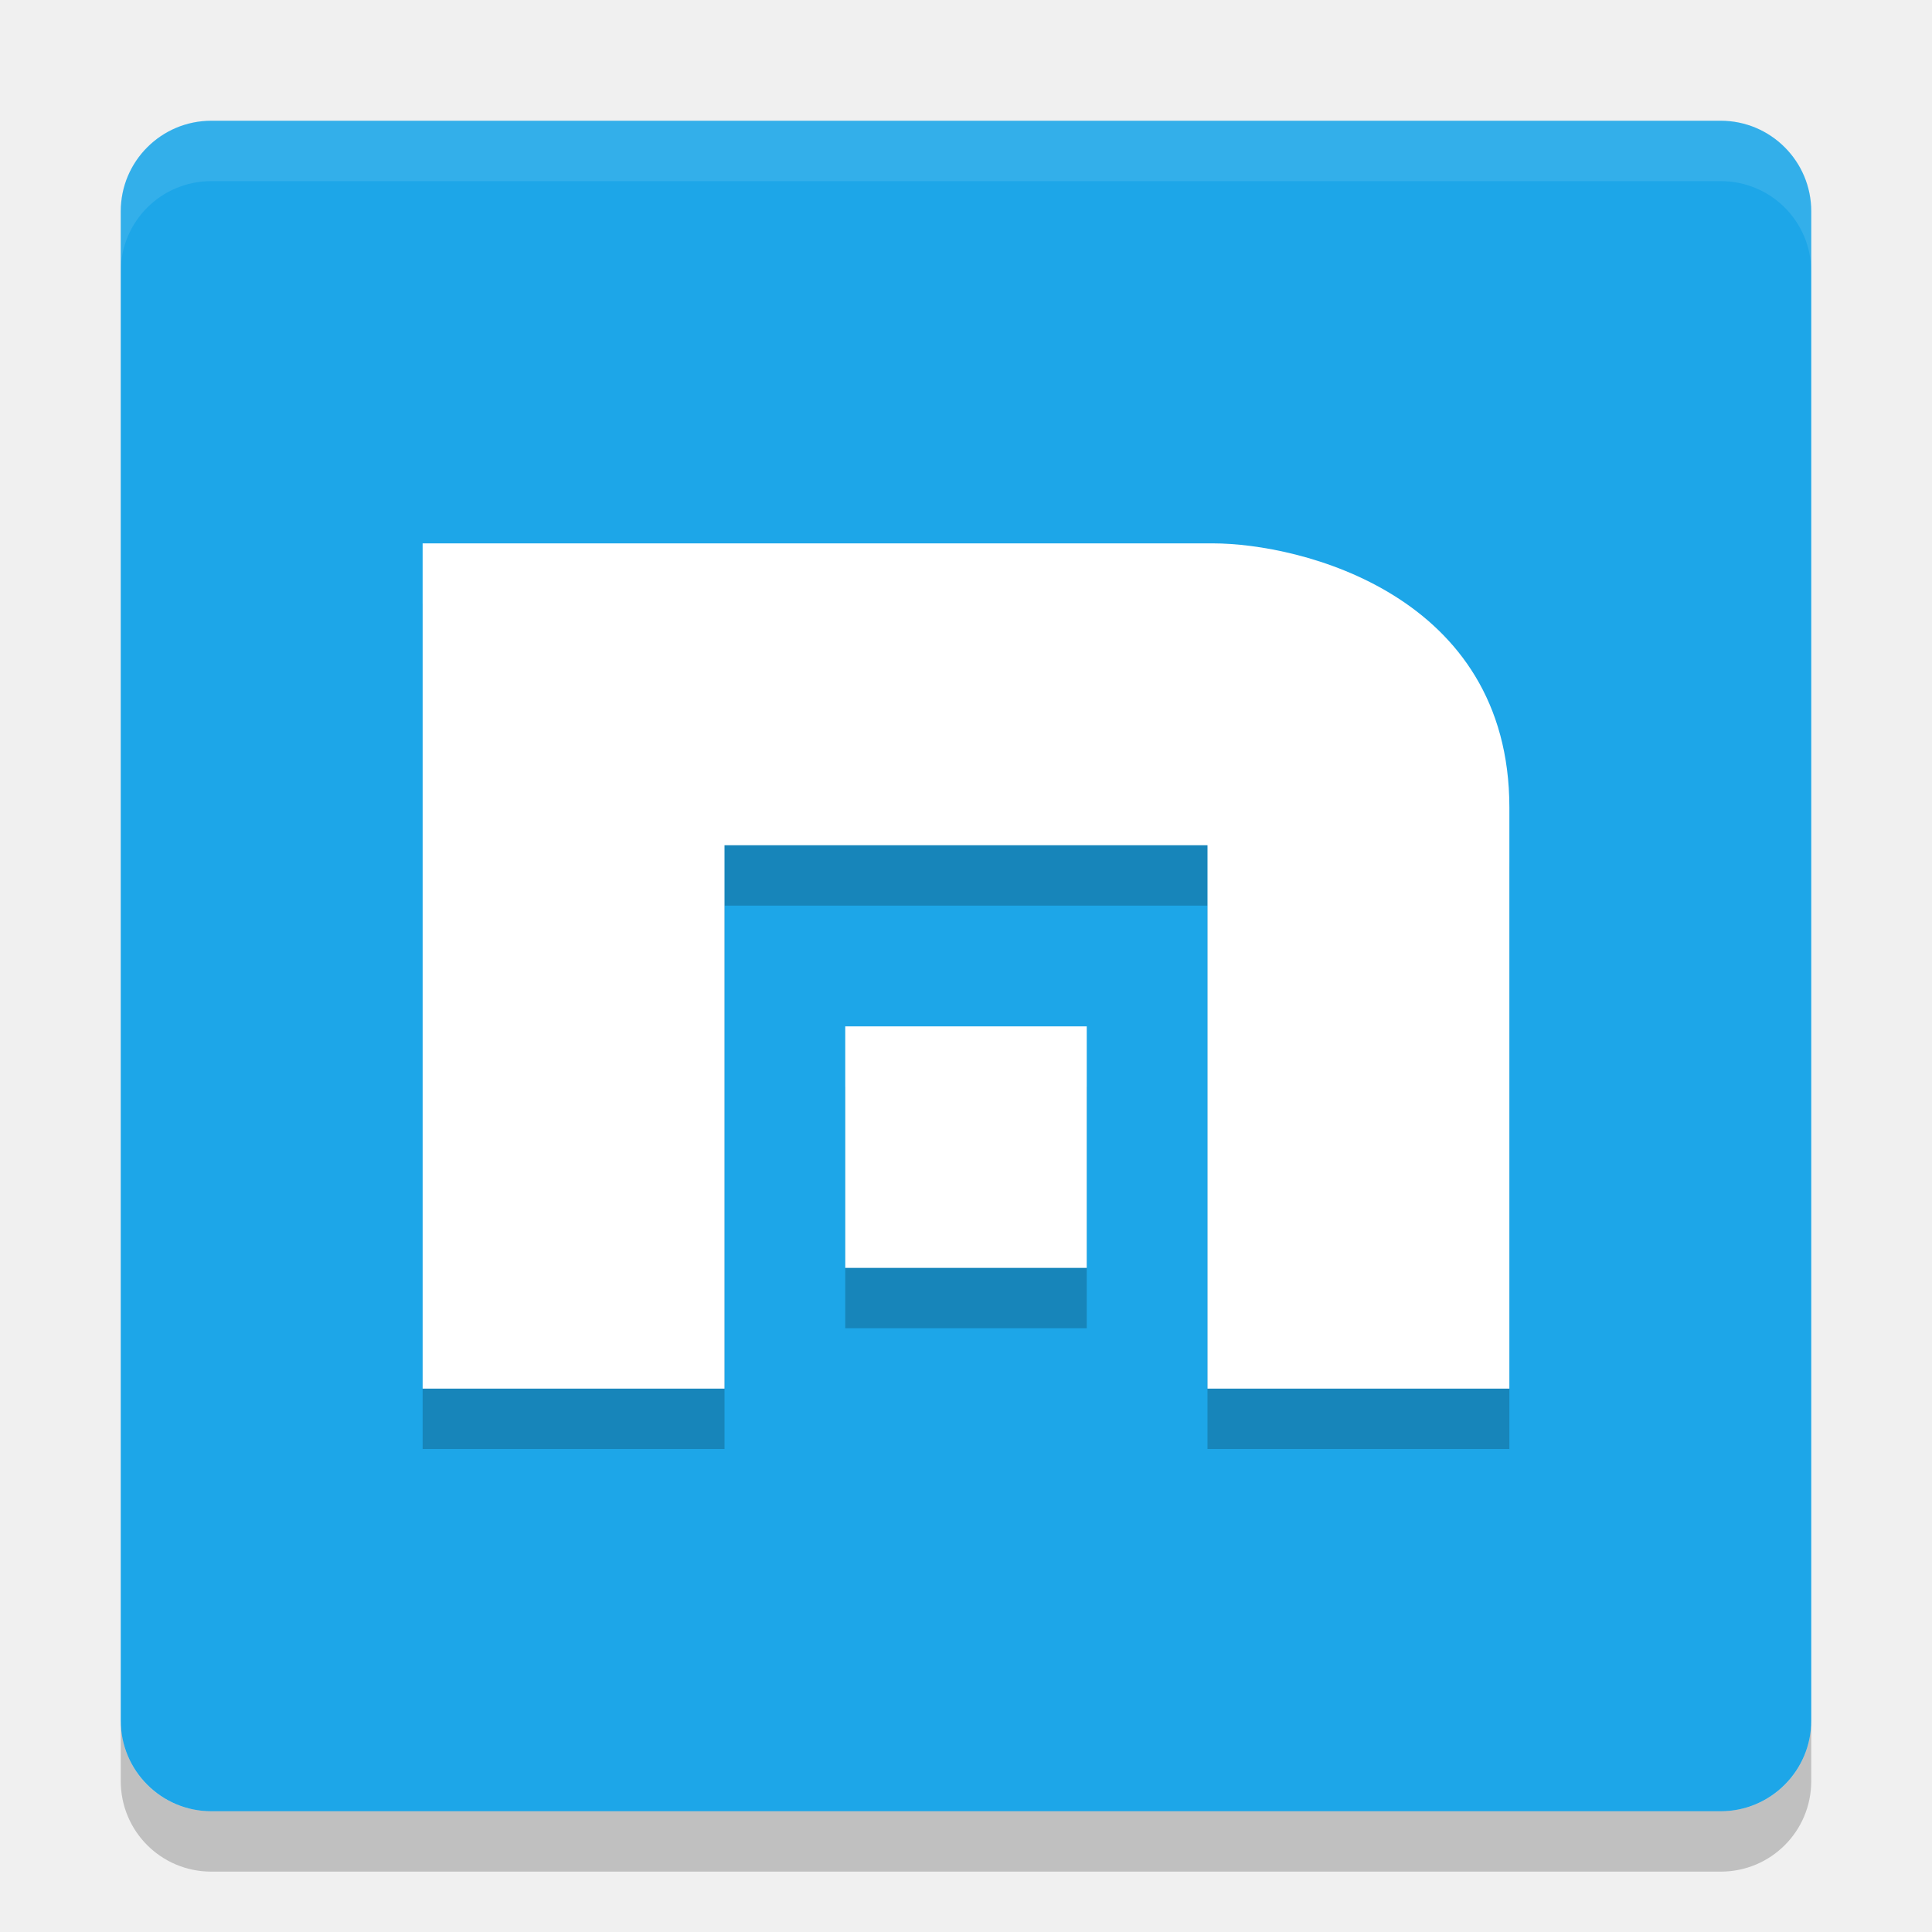
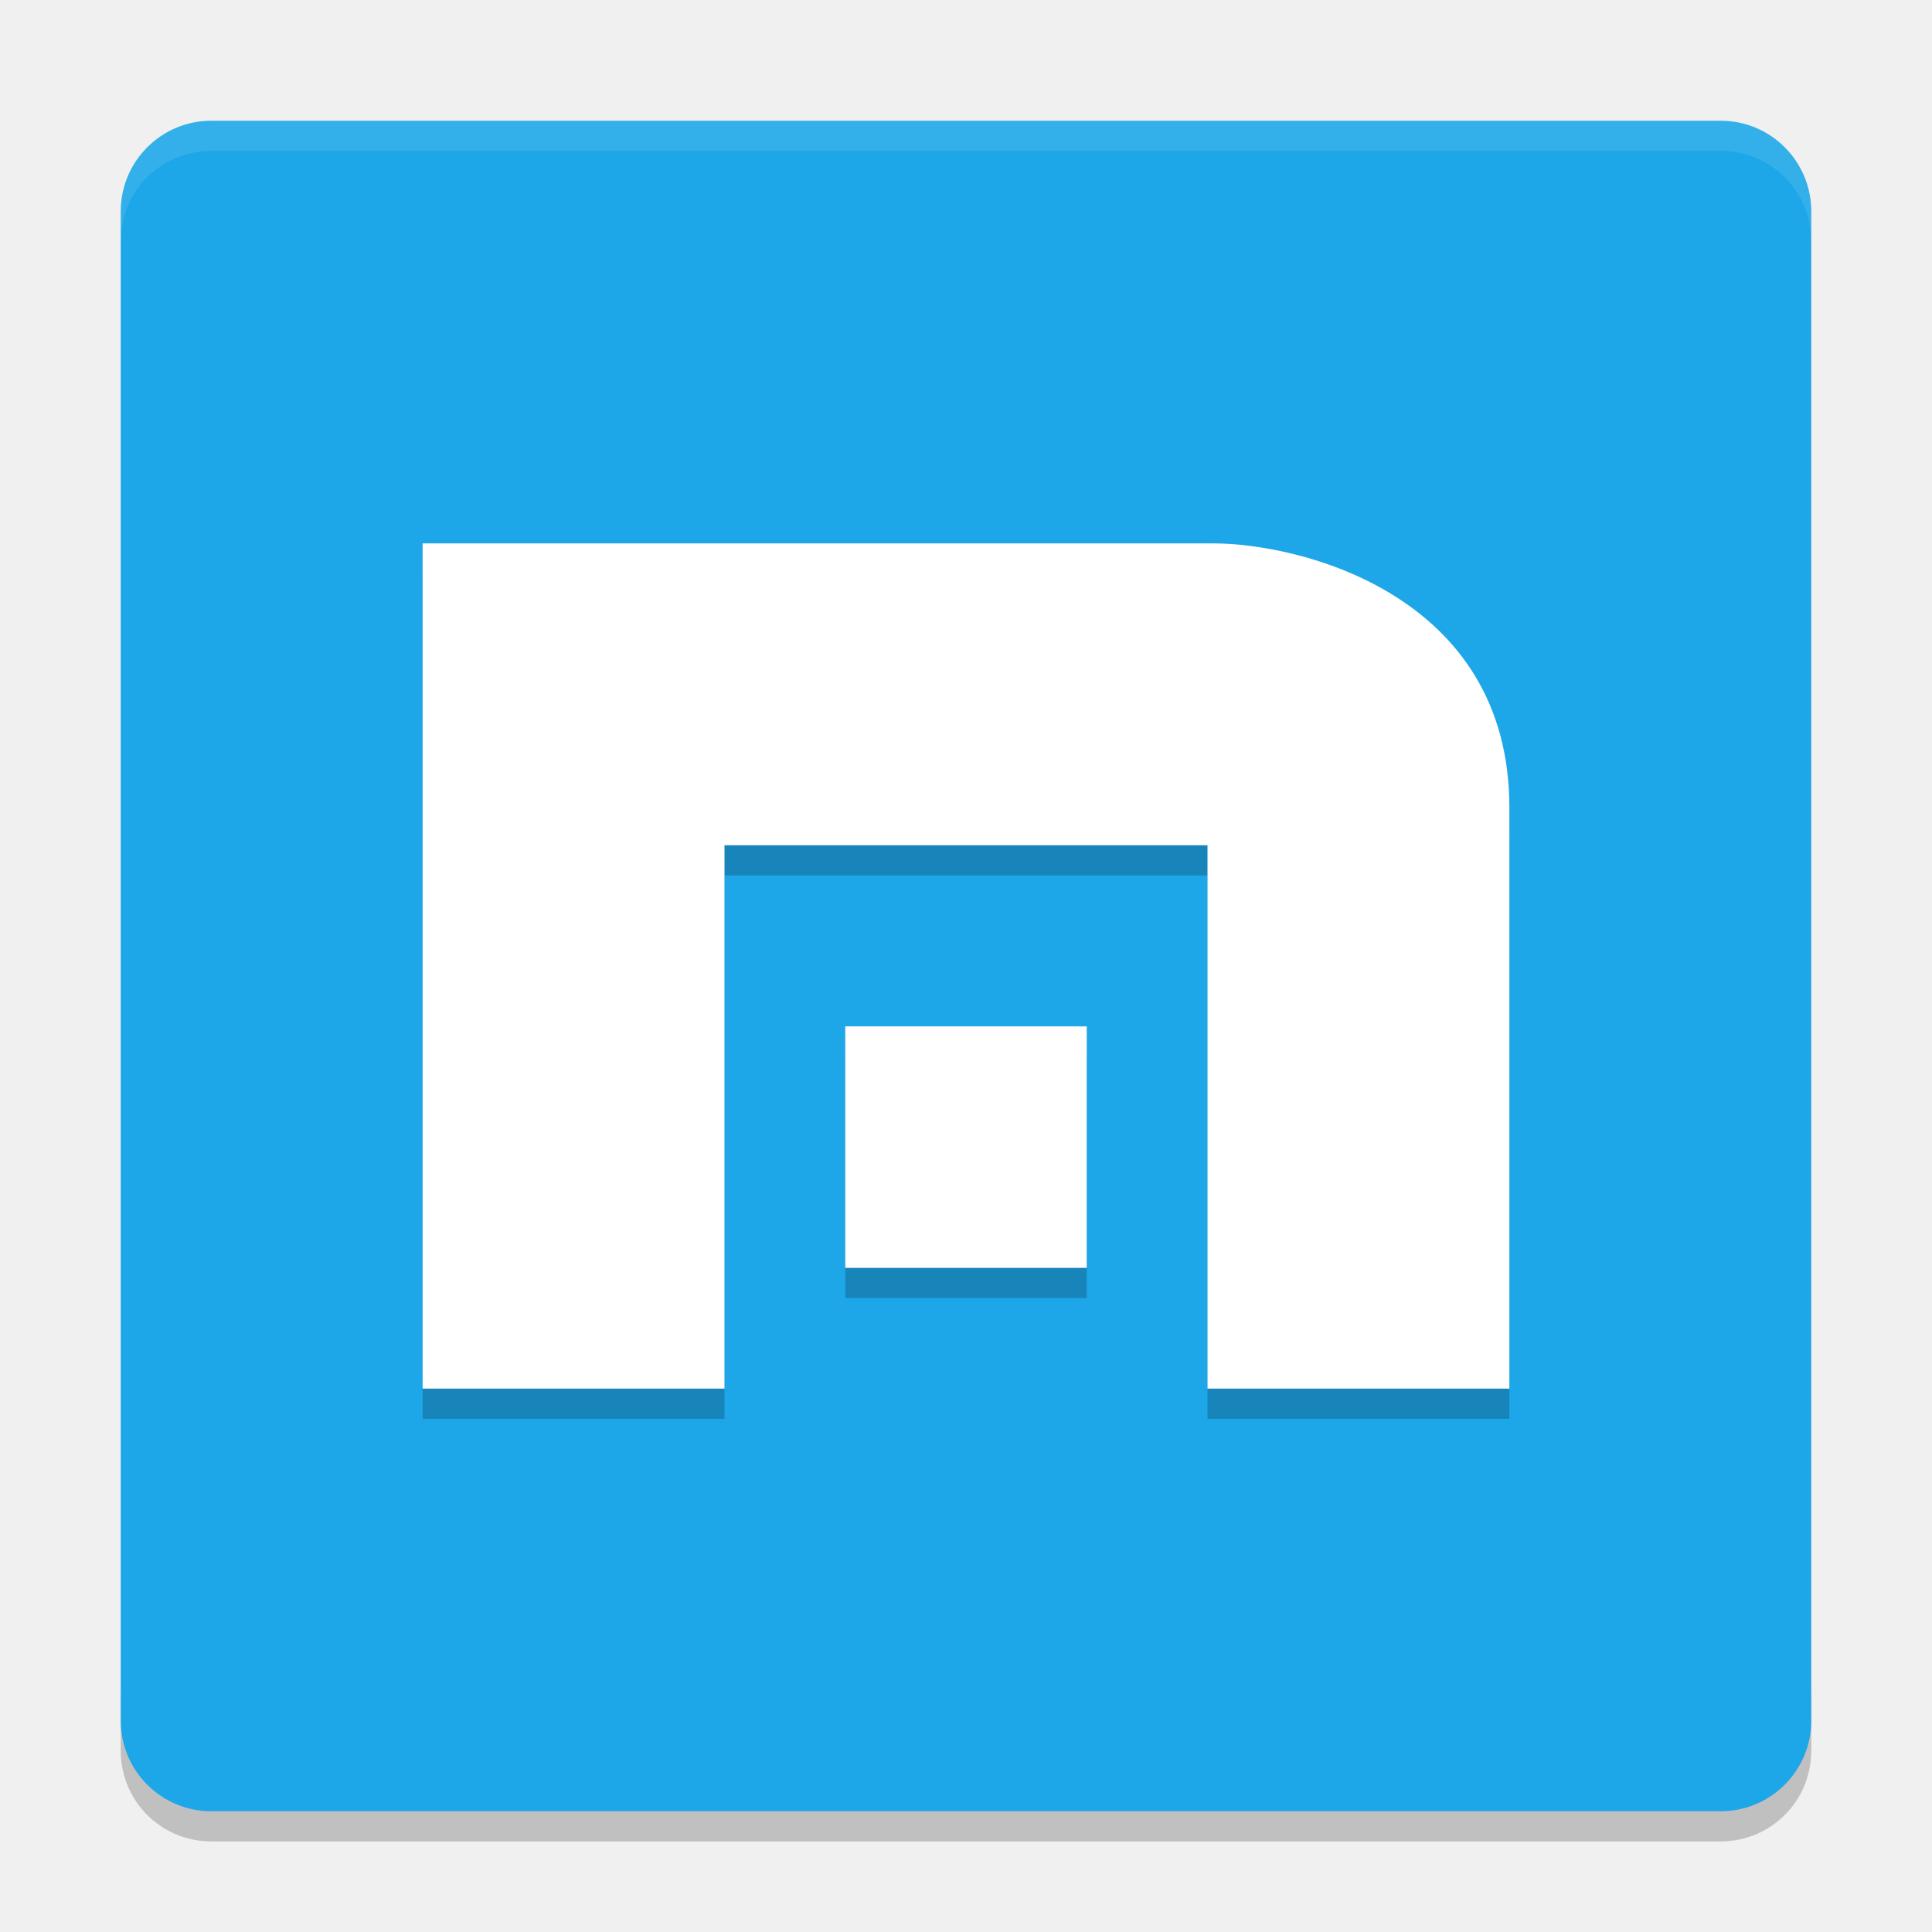
- <svg xmlns="http://www.w3.org/2000/svg" height="32" width="32" version="1">
-   <rect ry="1.5" rx="1.5" transform="matrix(0,-1,-1,0,0,0)" height="28" width="28" y="-30" x="-30" fill="#1da6e8" />
-   <g opacity=".2" transform="translate(0,1)">
-     <path d="m7 9v14h5v-9h8v9h5v-9.625c0-3.53-3.467-4.375-4.909-4.375z" />
-     <path d="m14 17v4h4v-4z" />
+ <svg xmlns="http://www.w3.org/2000/svg" height="64" width="64" version="1" id="svg2">
+   <defs id="defs22" />
+   <path style="opacity:0.2" d="m 4,56 0,2 c 0,1.662 1.338,3 3,3 l 50,0 c 1.662,0 3,-1.338 3,-3 l 0,-2 c 0,1.662 -1.338,3 -3,3 L 7,59 C 5.338,59 4,57.662 4,56 Z" id="path18" />
+   <rect style="fill:#1da6e8" ry="3" rx="3" transform="matrix(0,-1,-1,0,0,0)" height="56" width="56" y="-60" x="-60" id="rect4" />
+   <g style="opacity:0.2" transform="matrix(2,0,0,2,0,1)" id="g6">
+     <path d="m 7,9 0,14 5,0 0,-9 8,0 0,9 5,0 0,-9.625 C 25,9.845 21.533,9 20.091,9 Z" id="path8" />
+     <path d="m 14,17 0,4 4,0 0,-4 z" id="path10" />
  </g>
-   <path opacity=".1" fill="#fff" d="m3.5 2c-0.831 0-1.5 0.669-1.5 1.5v1c0-0.831 0.669-1.5 1.5-1.5h25c0.831 0 1.5 0.669 1.5 1.5v-1c0-0.831-0.669-1.5-1.5-1.5h-25z" />
-   <path fill="#fff" d="m7 9v14h5v-9h8v9h5v-9.625c0-3.53-3.467-4.375-4.909-4.375z" />
-   <path fill="#fff" d="m14 17v4h4v-4z" />
-   <path opacity=".2" d="m2 28.5v1c0 0.831 0.669 1.5 1.5 1.5h25c0.831 0 1.5-0.669 1.5-1.5v-1c0 0.831-0.669 1.5-1.5 1.5h-25c-0.831 0-1.5-0.669-1.5-1.5z" />
+   <path style="opacity:0.1;fill:#ffffff" d="M 7 4 C 5.338 4 4 5.338 4 7 L 4 8 C 4 6.338 5.338 5 7 5 L 57 5 C 58.662 5 60 6.338 60 8 L 60 7 C 60 5.338 58.662 4 57 4 L 7 4 z " id="path12" />
+   <path style="fill:#ffffff" d="m 14,18 0,28 10,0 0,-18 16,0 0,18 10,0 0,-19.25 C 50,19.69 43.066,18 40.182,18 Z" id="path14" />
+   <path style="fill:#ffffff" d="m 28,34 0,8 8,0 0,-8 z" id="path16" />
</svg>
